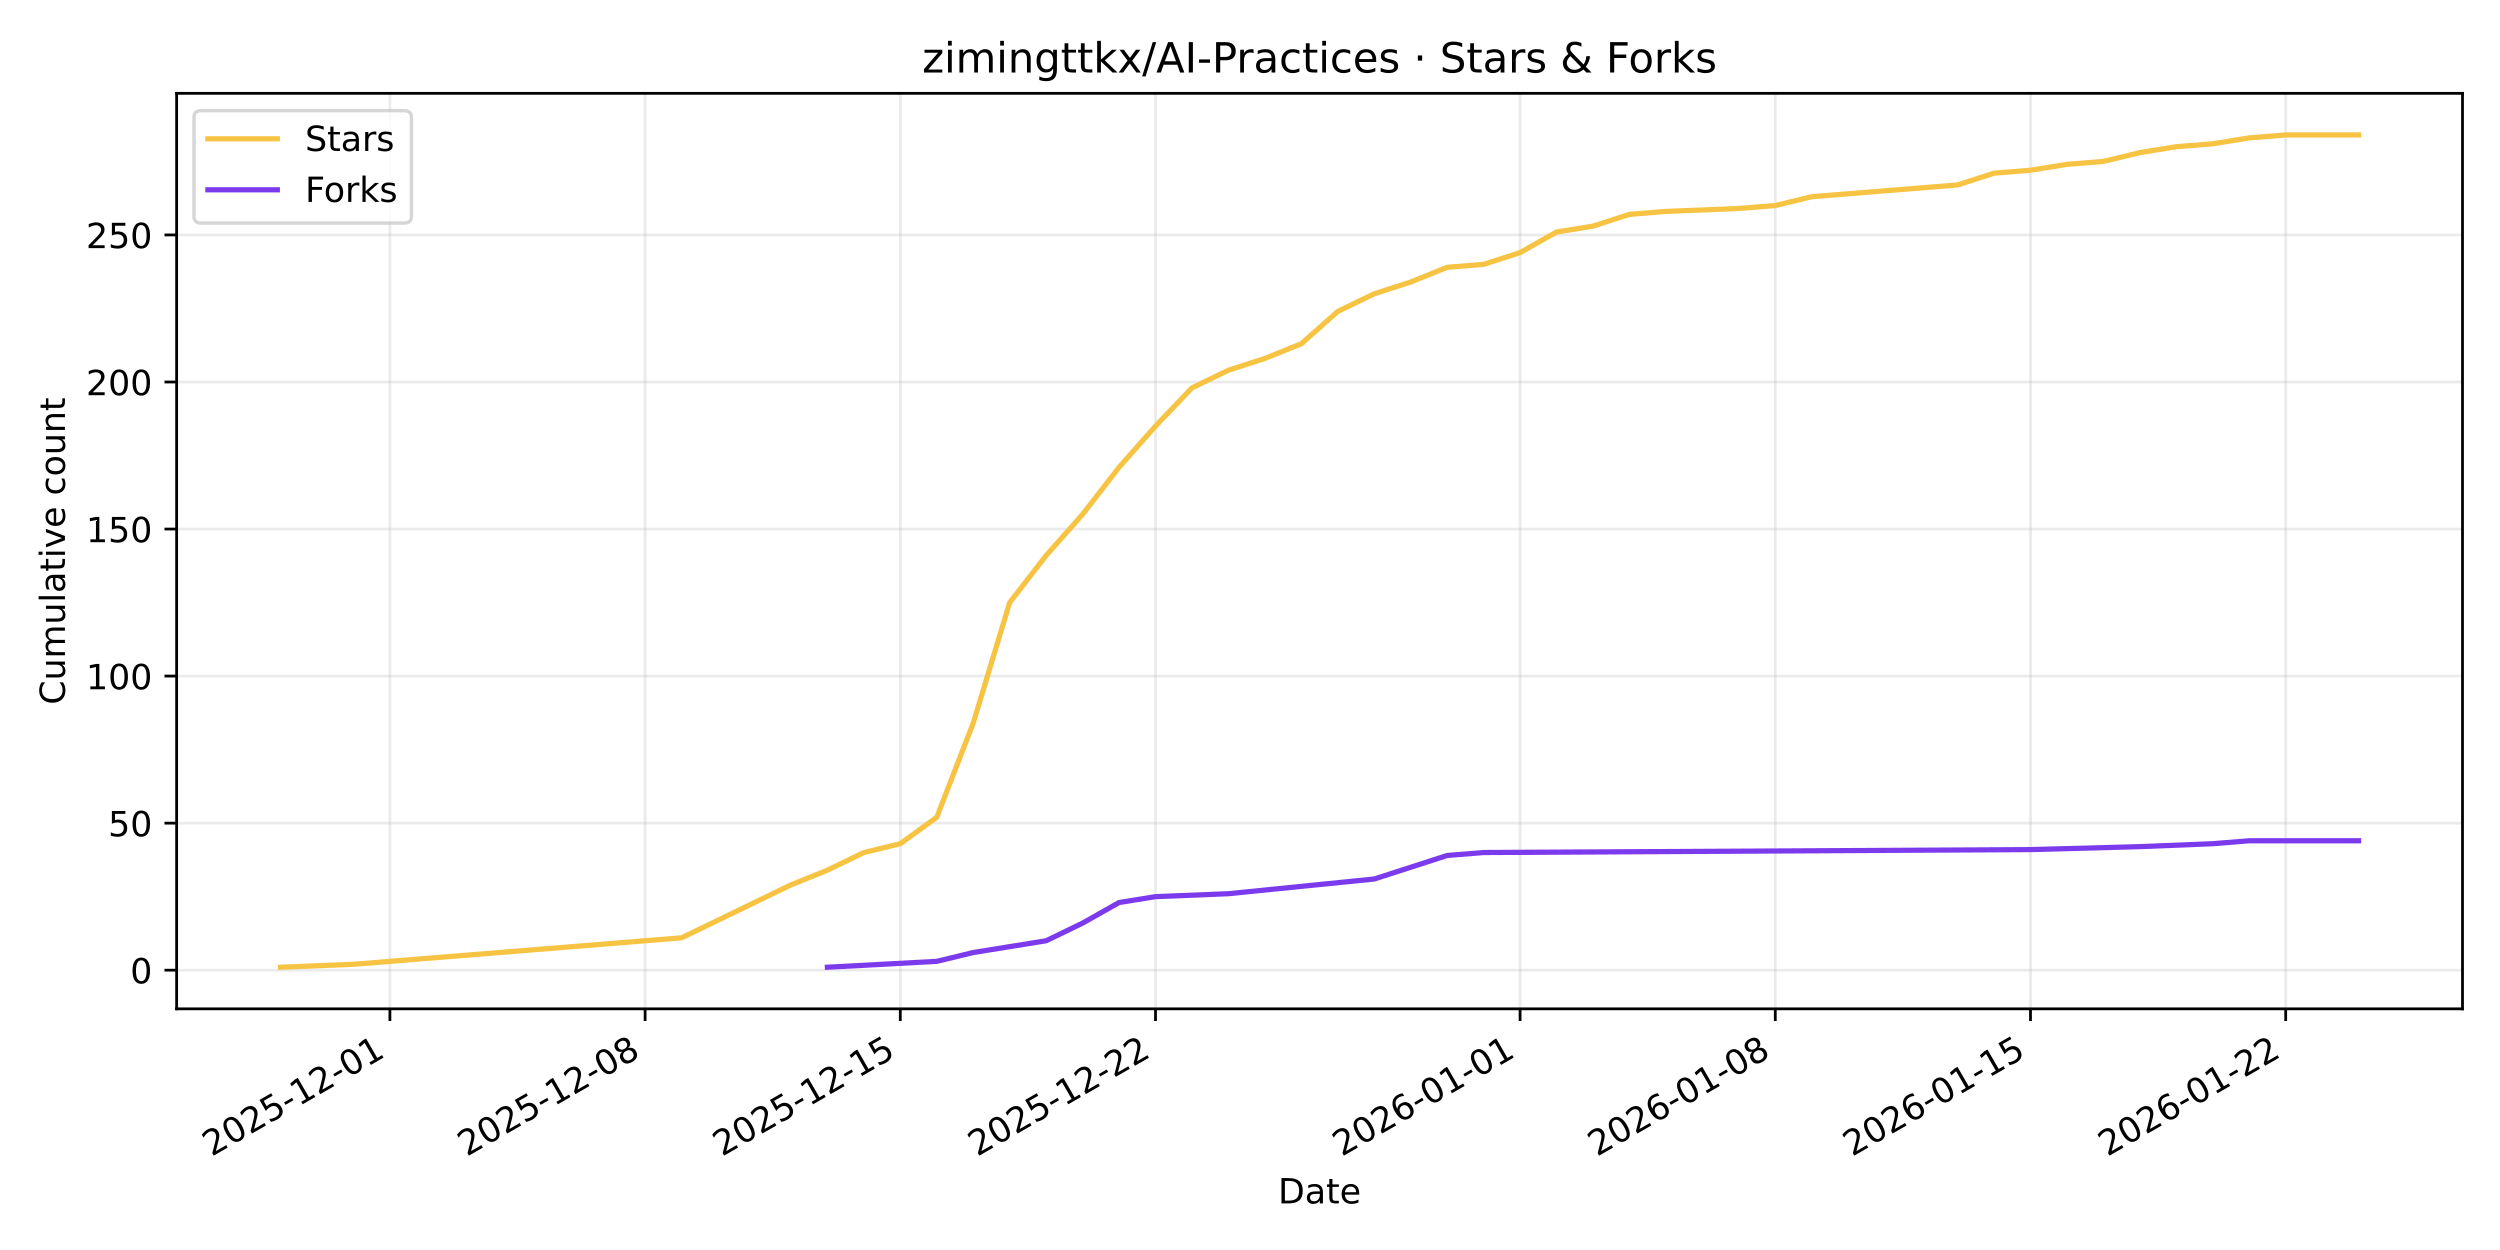
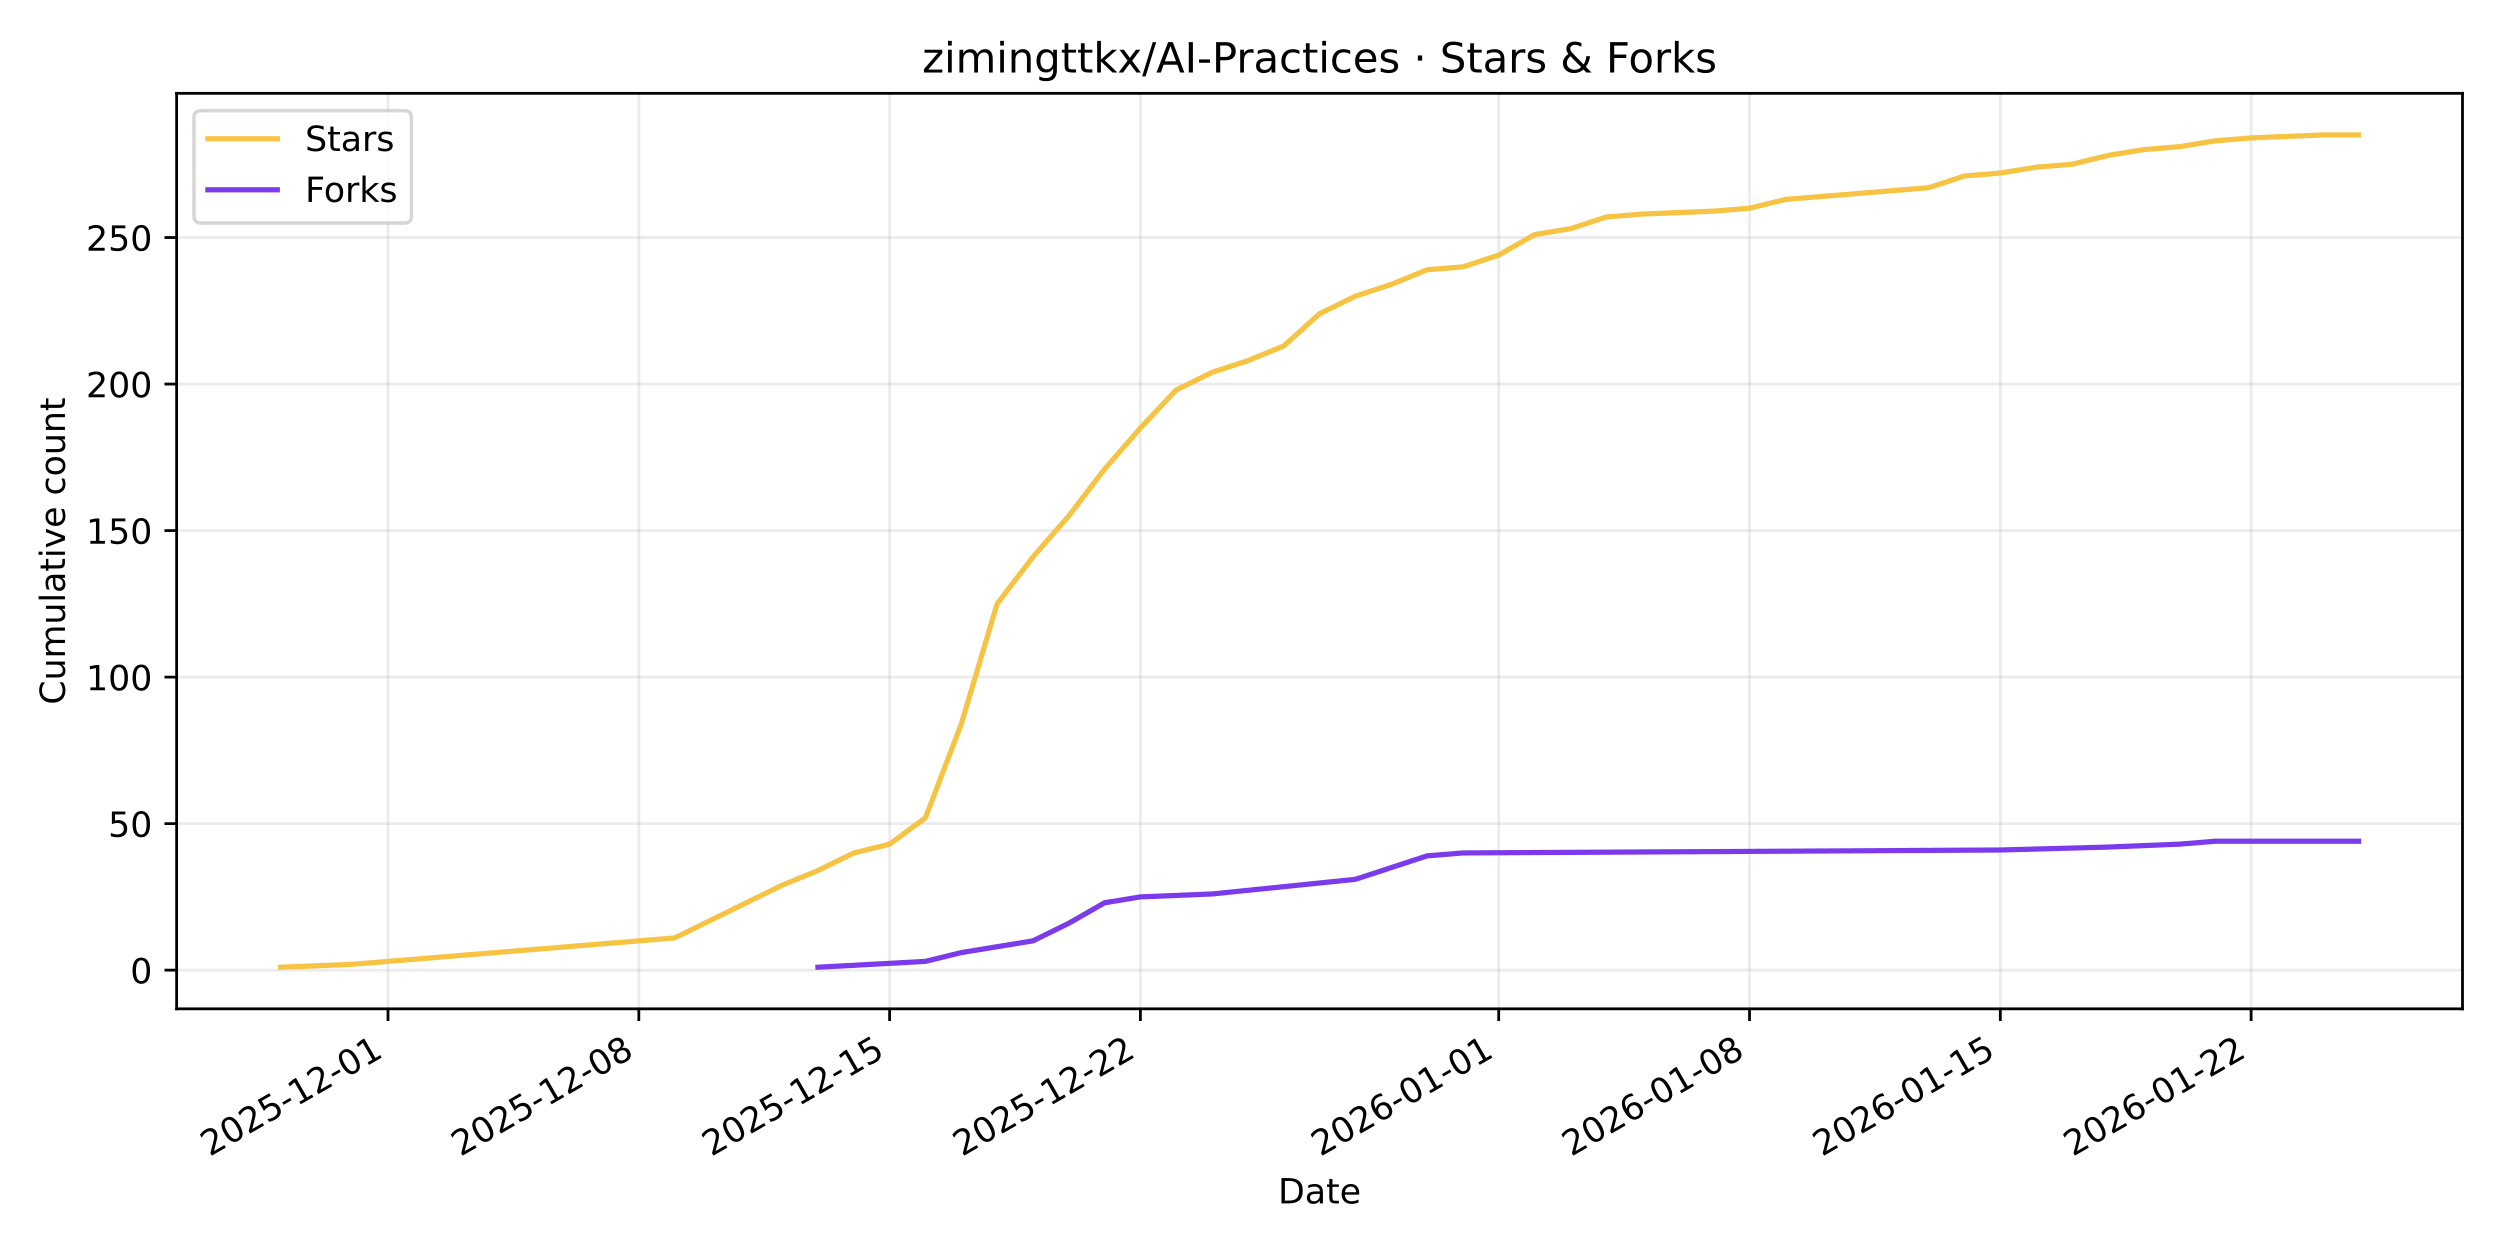
<svg xmlns="http://www.w3.org/2000/svg" xmlns:xlink="http://www.w3.org/1999/xlink" width="720pt" height="360pt" viewBox="0 0 720 360" version="1.1">
  <defs>
    <style type="text/css">*{stroke-linejoin: round; stroke-linecap: butt}</style>
  </defs>
  <g id="figure_1">
    <g id="patch_1">
      <path d="M 0 360  L 720 360  L 720 0  L 0 0  z " style="fill: #ffffff" />
    </g>
    <g id="axes_1">
      <g id="patch_2">
        <path d="M 50.87 290.545  L 709.2 290.545  L 709.2 26.88  L 50.87 26.88  z " style="fill: #ffffff" />
      </g>
      <g id="matplotlib.axis_1">
        <g id="xtick_1">
          <g id="line2d_1">
-             <path d="M 112.293 290.545  L 112.293 26.88  " clip-path="url(#pefb8810807)" style="fill: none; stroke: #b0b0b0; stroke-opacity: 0.25; stroke-width: 0.8; stroke-linecap: square" />
+             <path d="M 111.75 290.545  L 111.75 26.88  " clip-path="url(#p10031e1116)" style="fill: none; stroke: #b0b0b0; stroke-opacity: 0.25; stroke-width: 0.8; stroke-linecap: square" />
          </g>
          <g id="line2d_2">
            <defs>
-               <path id="m05d3cb8e05" d="M 0 0  L 0 3.5  " style="stroke: #000000; stroke-width: 0.8" />
+               <path id="m7951d8d35d" d="M 0 0  L 0 3.5  " style="stroke: #000000; stroke-width: 0.8" />
            </defs>
            <g>
-               <use xlink:href="#m05d3cb8e05" x="112.293" y="290.545" style="stroke: #000000; stroke-width: 0.8" />
+               <use xlink:href="#m7951d8d35d" x="111.75" y="290.545" style="stroke: #000000; stroke-width: 0.8" />
            </g>
          </g>
          <g id="text_1">
-             <g transform="translate(60.92368 333.1837) rotate(-30) scale(0.1 -0.1)">
+             <g transform="translate(60.3806 333.1837) rotate(-30) scale(0.1 -0.1)">
              <defs>
                <path id="DejaVuSans-32" d="M 1228 531  L 3431 531  L 3431 0  L 469 0  L 469 531  Q 828 903 1448 1529  Q 2069 2156 2228 2338  Q 2531 2678 2651 2914  Q 2772 3150 2772 3378  Q 2772 3750 2511 3984  Q 2250 4219 1831 4219  Q 1534 4219 1204 4116  Q 875 4013 500 3803  L 500 4441  Q 881 4594 1212 4672  Q 1544 4750 1819 4750  Q 2544 4750 2975 4387  Q 3406 4025 3406 3419  Q 3406 3131 3298 2873  Q 3191 2616 2906 2266  Q 2828 2175 2409 1742  Q 1991 1309 1228 531  z " transform="scale(0.015625)" />
                <path id="DejaVuSans-30" d="M 2034 4250  Q 1547 4250 1301 3770  Q 1056 3291 1056 2328  Q 1056 1369 1301 889  Q 1547 409 2034 409  Q 2525 409 2770 889  Q 3016 1369 3016 2328  Q 3016 3291 2770 3770  Q 2525 4250 2034 4250  z M 2034 4750  Q 2819 4750 3233 4129  Q 3647 3509 3647 2328  Q 3647 1150 3233 529  Q 2819 -91 2034 -91  Q 1250 -91 836 529  Q 422 1150 422 2328  Q 422 3509 836 4129  Q 1250 4750 2034 4750  z " transform="scale(0.015625)" />
                <path id="DejaVuSans-35" d="M 691 4666  L 3169 4666  L 3169 4134  L 1269 4134  L 1269 2991  Q 1406 3038 1543 3061  Q 1681 3084 1819 3084  Q 2600 3084 3056 2656  Q 3513 2228 3513 1497  Q 3513 744 3044 326  Q 2575 -91 1722 -91  Q 1428 -91 1123 -41  Q 819 9 494 109  L 494 744  Q 775 591 1075 516  Q 1375 441 1709 441  Q 2250 441 2565 725  Q 2881 1009 2881 1497  Q 2881 1984 2565 2268  Q 2250 2553 1709 2553  Q 1456 2553 1204 2497  Q 953 2441 691 2322  L 691 4666  z " transform="scale(0.015625)" />
                <path id="DejaVuSans-2d" d="M 313 2009  L 1997 2009  L 1997 1497  L 313 1497  L 313 2009  z " transform="scale(0.015625)" />
                <path id="DejaVuSans-31" d="M 794 531  L 1825 531  L 1825 4091  L 703 3866  L 703 4441  L 1819 4666  L 2450 4666  L 2450 531  L 3481 531  L 3481 0  L 794 0  L 794 531  z " transform="scale(0.015625)" />
              </defs>
              <use xlink:href="#DejaVuSans-32" />
              <use xlink:href="#DejaVuSans-30" transform="translate(63.62305 0)" />
              <use xlink:href="#DejaVuSans-32" transform="translate(127.2461 0)" />
              <use xlink:href="#DejaVuSans-35" transform="translate(190.8691 0)" />
              <use xlink:href="#DejaVuSans-2d" transform="translate(254.4922 0)" />
              <use xlink:href="#DejaVuSans-31" transform="translate(290.5762 0)" />
              <use xlink:href="#DejaVuSans-32" transform="translate(354.1992 0)" />
              <use xlink:href="#DejaVuSans-2d" transform="translate(417.8223 0)" />
              <use xlink:href="#DejaVuSans-30" transform="translate(453.9062 0)" />
              <use xlink:href="#DejaVuSans-31" transform="translate(517.5293 0)" />
            </g>
          </g>
        </g>
        <g id="xtick_2">
          <g id="line2d_3">
-             <path d="M 185.791 290.545  L 185.791 26.88  " clip-path="url(#pefb8810807)" style="fill: none; stroke: #b0b0b0; stroke-opacity: 0.25; stroke-width: 0.8; stroke-linecap: square" />
+             <path d="M 183.981 290.545  L 183.981 26.88  " clip-path="url(#p10031e1116)" style="fill: none; stroke: #b0b0b0; stroke-opacity: 0.25; stroke-width: 0.8; stroke-linecap: square" />
          </g>
          <g id="line2d_4">
            <g>
-               <use xlink:href="#m05d3cb8e05" x="185.791" y="290.545" style="stroke: #000000; stroke-width: 0.8" />
+               <use xlink:href="#m7951d8d35d" x="183.981" y="290.545" style="stroke: #000000; stroke-width: 0.8" />
            </g>
          </g>
          <g id="text_2">
-             <g transform="translate(134.4214 333.1837) rotate(-30) scale(0.1 -0.1)">
+             <g transform="translate(132.6112 333.1837) rotate(-30) scale(0.1 -0.1)">
              <defs>
                <path id="DejaVuSans-38" d="M 2034 2216  Q 1584 2216 1326 1975  Q 1069 1734 1069 1313  Q 1069 891 1326 650  Q 1584 409 2034 409  Q 2484 409 2743 651  Q 3003 894 3003 1313  Q 3003 1734 2745 1975  Q 2488 2216 2034 2216  z M 1403 2484  Q 997 2584 770 2862  Q 544 3141 544 3541  Q 544 4100 942 4425  Q 1341 4750 2034 4750  Q 2731 4750 3128 4425  Q 3525 4100 3525 3541  Q 3525 3141 3298 2862  Q 3072 2584 2669 2484  Q 3125 2378 3379 2068  Q 3634 1759 3634 1313  Q 3634 634 3220 271  Q 2806 -91 2034 -91  Q 1263 -91 848 271  Q 434 634 434 1313  Q 434 1759 690 2068  Q 947 2378 1403 2484  z M 1172 3481  Q 1172 3119 1398 2916  Q 1625 2713 2034 2713  Q 2441 2713 2670 2916  Q 2900 3119 2900 3481  Q 2900 3844 2670 4047  Q 2441 4250 2034 4250  Q 1625 4250 1398 4047  Q 1172 3844 1172 3481  z " transform="scale(0.015625)" />
              </defs>
              <use xlink:href="#DejaVuSans-32" />
              <use xlink:href="#DejaVuSans-30" transform="translate(63.62305 0)" />
              <use xlink:href="#DejaVuSans-32" transform="translate(127.2461 0)" />
              <use xlink:href="#DejaVuSans-35" transform="translate(190.8691 0)" />
              <use xlink:href="#DejaVuSans-2d" transform="translate(254.4922 0)" />
              <use xlink:href="#DejaVuSans-31" transform="translate(290.5762 0)" />
              <use xlink:href="#DejaVuSans-32" transform="translate(354.1992 0)" />
              <use xlink:href="#DejaVuSans-2d" transform="translate(417.8223 0)" />
              <use xlink:href="#DejaVuSans-30" transform="translate(453.9062 0)" />
              <use xlink:href="#DejaVuSans-38" transform="translate(517.5293 0)" />
            </g>
          </g>
        </g>
        <g id="xtick_3">
          <g id="line2d_5">
-             <path d="M 259.289 290.545  L 259.289 26.88  " clip-path="url(#pefb8810807)" style="fill: none; stroke: #b0b0b0; stroke-opacity: 0.25; stroke-width: 0.8; stroke-linecap: square" />
+             <path d="M 256.211 290.545  L 256.211 26.88  " clip-path="url(#p10031e1116)" style="fill: none; stroke: #b0b0b0; stroke-opacity: 0.25; stroke-width: 0.8; stroke-linecap: square" />
          </g>
          <g id="line2d_6">
            <g>
-               <use xlink:href="#m05d3cb8e05" x="259.289" y="290.545" style="stroke: #000000; stroke-width: 0.8" />
+               <use xlink:href="#m7951d8d35d" x="256.211" y="290.545" style="stroke: #000000; stroke-width: 0.8" />
            </g>
          </g>
          <g id="text_3">
-             <g transform="translate(207.9192 333.1837) rotate(-30) scale(0.1 -0.1)">
+             <g transform="translate(204.8417 333.1837) rotate(-30) scale(0.1 -0.1)">
              <use xlink:href="#DejaVuSans-32" />
              <use xlink:href="#DejaVuSans-30" transform="translate(63.62305 0)" />
              <use xlink:href="#DejaVuSans-32" transform="translate(127.2461 0)" />
              <use xlink:href="#DejaVuSans-35" transform="translate(190.8691 0)" />
              <use xlink:href="#DejaVuSans-2d" transform="translate(254.4922 0)" />
              <use xlink:href="#DejaVuSans-31" transform="translate(290.5762 0)" />
              <use xlink:href="#DejaVuSans-32" transform="translate(354.1992 0)" />
              <use xlink:href="#DejaVuSans-2d" transform="translate(417.8223 0)" />
              <use xlink:href="#DejaVuSans-31" transform="translate(453.9062 0)" />
              <use xlink:href="#DejaVuSans-35" transform="translate(517.5293 0)" />
            </g>
          </g>
        </g>
        <g id="xtick_4">
          <g id="line2d_7">
-             <path d="M 332.786 290.545  L 332.786 26.88  " clip-path="url(#pefb8810807)" style="fill: none; stroke: #b0b0b0; stroke-opacity: 0.25; stroke-width: 0.8; stroke-linecap: square" />
+             <path d="M 328.442 290.545  L 328.442 26.88  " clip-path="url(#p10031e1116)" style="fill: none; stroke: #b0b0b0; stroke-opacity: 0.25; stroke-width: 0.8; stroke-linecap: square" />
          </g>
          <g id="line2d_8">
            <g>
-               <use xlink:href="#m05d3cb8e05" x="332.786" y="290.545" style="stroke: #000000; stroke-width: 0.8" />
+               <use xlink:href="#m7951d8d35d" x="328.442" y="290.545" style="stroke: #000000; stroke-width: 0.8" />
            </g>
          </g>
          <g id="text_4">
-             <g transform="translate(281.417 333.1837) rotate(-30) scale(0.1 -0.1)">
+             <g transform="translate(277.0723 333.1837) rotate(-30) scale(0.1 -0.1)">
              <use xlink:href="#DejaVuSans-32" />
              <use xlink:href="#DejaVuSans-30" transform="translate(63.62305 0)" />
              <use xlink:href="#DejaVuSans-32" transform="translate(127.2461 0)" />
              <use xlink:href="#DejaVuSans-35" transform="translate(190.8691 0)" />
              <use xlink:href="#DejaVuSans-2d" transform="translate(254.4922 0)" />
              <use xlink:href="#DejaVuSans-31" transform="translate(290.5762 0)" />
              <use xlink:href="#DejaVuSans-32" transform="translate(354.1992 0)" />
              <use xlink:href="#DejaVuSans-2d" transform="translate(417.8223 0)" />
              <use xlink:href="#DejaVuSans-32" transform="translate(453.9062 0)" />
              <use xlink:href="#DejaVuSans-32" transform="translate(517.5293 0)" />
            </g>
          </g>
        </g>
        <g id="xtick_5">
          <g id="line2d_9">
-             <path d="M 437.783 290.545  L 437.783 26.88  " clip-path="url(#pefb8810807)" style="fill: none; stroke: #b0b0b0; stroke-opacity: 0.25; stroke-width: 0.8; stroke-linecap: square" />
+             <path d="M 431.628 290.545  L 431.628 26.88  " clip-path="url(#p10031e1116)" style="fill: none; stroke: #b0b0b0; stroke-opacity: 0.25; stroke-width: 0.8; stroke-linecap: square" />
          </g>
          <g id="line2d_10">
            <g>
-               <use xlink:href="#m05d3cb8e05" x="437.783" y="290.545" style="stroke: #000000; stroke-width: 0.8" />
+               <use xlink:href="#m7951d8d35d" x="431.628" y="290.545" style="stroke: #000000; stroke-width: 0.8" />
            </g>
          </g>
          <g id="text_5">
-             <g transform="translate(386.4138 333.1837) rotate(-30) scale(0.1 -0.1)">
+             <g transform="translate(380.2588 333.1837) rotate(-30) scale(0.1 -0.1)">
              <defs>
                <path id="DejaVuSans-36" d="M 2113 2584  Q 1688 2584 1439 2293  Q 1191 2003 1191 1497  Q 1191 994 1439 701  Q 1688 409 2113 409  Q 2538 409 2786 701  Q 3034 994 3034 1497  Q 3034 2003 2786 2293  Q 2538 2584 2113 2584  z M 3366 4563  L 3366 3988  Q 3128 4100 2886 4159  Q 2644 4219 2406 4219  Q 1781 4219 1451 3797  Q 1122 3375 1075 2522  Q 1259 2794 1537 2939  Q 1816 3084 2150 3084  Q 2853 3084 3261 2657  Q 3669 2231 3669 1497  Q 3669 778 3244 343  Q 2819 -91 2113 -91  Q 1303 -91 875 529  Q 447 1150 447 2328  Q 447 3434 972 4092  Q 1497 4750 2381 4750  Q 2619 4750 2861 4703  Q 3103 4656 3366 4563  z " transform="scale(0.015625)" />
              </defs>
              <use xlink:href="#DejaVuSans-32" />
              <use xlink:href="#DejaVuSans-30" transform="translate(63.62305 0)" />
              <use xlink:href="#DejaVuSans-32" transform="translate(127.2461 0)" />
              <use xlink:href="#DejaVuSans-36" transform="translate(190.8691 0)" />
              <use xlink:href="#DejaVuSans-2d" transform="translate(254.4922 0)" />
              <use xlink:href="#DejaVuSans-30" transform="translate(290.5762 0)" />
              <use xlink:href="#DejaVuSans-31" transform="translate(354.1992 0)" />
              <use xlink:href="#DejaVuSans-2d" transform="translate(417.8223 0)" />
              <use xlink:href="#DejaVuSans-30" transform="translate(453.9062 0)" />
              <use xlink:href="#DejaVuSans-31" transform="translate(517.5293 0)" />
            </g>
          </g>
        </g>
        <g id="xtick_6">
          <g id="line2d_11">
-             <path d="M 511.281 290.545  L 511.281 26.88  " clip-path="url(#pefb8810807)" style="fill: none; stroke: #b0b0b0; stroke-opacity: 0.25; stroke-width: 0.8; stroke-linecap: square" />
+             <path d="M 503.859 290.545  L 503.859 26.88  " clip-path="url(#p10031e1116)" style="fill: none; stroke: #b0b0b0; stroke-opacity: 0.25; stroke-width: 0.8; stroke-linecap: square" />
          </g>
          <g id="line2d_12">
            <g>
-               <use xlink:href="#m05d3cb8e05" x="511.281" y="290.545" style="stroke: #000000; stroke-width: 0.8" />
+               <use xlink:href="#m7951d8d35d" x="503.859" y="290.545" style="stroke: #000000; stroke-width: 0.8" />
            </g>
          </g>
          <g id="text_6">
-             <g transform="translate(459.9116 333.1837) rotate(-30) scale(0.1 -0.1)">
+             <g transform="translate(452.4894 333.1837) rotate(-30) scale(0.1 -0.1)">
              <use xlink:href="#DejaVuSans-32" />
              <use xlink:href="#DejaVuSans-30" transform="translate(63.62305 0)" />
              <use xlink:href="#DejaVuSans-32" transform="translate(127.2461 0)" />
              <use xlink:href="#DejaVuSans-36" transform="translate(190.8691 0)" />
              <use xlink:href="#DejaVuSans-2d" transform="translate(254.4922 0)" />
              <use xlink:href="#DejaVuSans-30" transform="translate(290.5762 0)" />
              <use xlink:href="#DejaVuSans-31" transform="translate(354.1992 0)" />
              <use xlink:href="#DejaVuSans-2d" transform="translate(417.8223 0)" />
              <use xlink:href="#DejaVuSans-30" transform="translate(453.9062 0)" />
              <use xlink:href="#DejaVuSans-38" transform="translate(517.5293 0)" />
            </g>
          </g>
        </g>
        <g id="xtick_7">
          <g id="line2d_13">
-             <path d="M 584.779 290.545  L 584.779 26.88  " clip-path="url(#pefb8810807)" style="fill: none; stroke: #b0b0b0; stroke-opacity: 0.25; stroke-width: 0.8; stroke-linecap: square" />
+             <path d="M 576.089 290.545  L 576.089 26.88  " clip-path="url(#p10031e1116)" style="fill: none; stroke: #b0b0b0; stroke-opacity: 0.25; stroke-width: 0.8; stroke-linecap: square" />
          </g>
          <g id="line2d_14">
            <g>
-               <use xlink:href="#m05d3cb8e05" x="584.779" y="290.545" style="stroke: #000000; stroke-width: 0.8" />
+               <use xlink:href="#m7951d8d35d" x="576.089" y="290.545" style="stroke: #000000; stroke-width: 0.8" />
            </g>
          </g>
          <g id="text_7">
-             <g transform="translate(533.4093 333.1837) rotate(-30) scale(0.1 -0.1)">
+             <g transform="translate(524.7199 333.1837) rotate(-30) scale(0.1 -0.1)">
              <use xlink:href="#DejaVuSans-32" />
              <use xlink:href="#DejaVuSans-30" transform="translate(63.62305 0)" />
              <use xlink:href="#DejaVuSans-32" transform="translate(127.2461 0)" />
              <use xlink:href="#DejaVuSans-36" transform="translate(190.8691 0)" />
              <use xlink:href="#DejaVuSans-2d" transform="translate(254.4922 0)" />
              <use xlink:href="#DejaVuSans-30" transform="translate(290.5762 0)" />
              <use xlink:href="#DejaVuSans-31" transform="translate(354.1992 0)" />
              <use xlink:href="#DejaVuSans-2d" transform="translate(417.8223 0)" />
              <use xlink:href="#DejaVuSans-31" transform="translate(453.9062 0)" />
              <use xlink:href="#DejaVuSans-35" transform="translate(517.5293 0)" />
            </g>
          </g>
        </g>
        <g id="xtick_8">
          <g id="line2d_15">
-             <path d="M 658.277 290.545  L 658.277 26.88  " clip-path="url(#pefb8810807)" style="fill: none; stroke: #b0b0b0; stroke-opacity: 0.25; stroke-width: 0.8; stroke-linecap: square" />
+             <path d="M 648.32 290.545  L 648.32 26.88  " clip-path="url(#p10031e1116)" style="fill: none; stroke: #b0b0b0; stroke-opacity: 0.25; stroke-width: 0.8; stroke-linecap: square" />
          </g>
          <g id="line2d_16">
            <g>
-               <use xlink:href="#m05d3cb8e05" x="658.277" y="290.545" style="stroke: #000000; stroke-width: 0.8" />
+               <use xlink:href="#m7951d8d35d" x="648.32" y="290.545" style="stroke: #000000; stroke-width: 0.8" />
            </g>
          </g>
          <g id="text_8">
-             <g transform="translate(606.9071 333.1837) rotate(-30) scale(0.1 -0.1)">
+             <g transform="translate(596.9505 333.1837) rotate(-30) scale(0.1 -0.1)">
              <use xlink:href="#DejaVuSans-32" />
              <use xlink:href="#DejaVuSans-30" transform="translate(63.62305 0)" />
              <use xlink:href="#DejaVuSans-32" transform="translate(127.2461 0)" />
              <use xlink:href="#DejaVuSans-36" transform="translate(190.8691 0)" />
              <use xlink:href="#DejaVuSans-2d" transform="translate(254.4922 0)" />
              <use xlink:href="#DejaVuSans-30" transform="translate(290.5762 0)" />
              <use xlink:href="#DejaVuSans-31" transform="translate(354.1992 0)" />
              <use xlink:href="#DejaVuSans-2d" transform="translate(417.8223 0)" />
              <use xlink:href="#DejaVuSans-32" transform="translate(453.9062 0)" />
              <use xlink:href="#DejaVuSans-32" transform="translate(517.5293 0)" />
            </g>
          </g>
        </g>
        <g id="text_9">
          <g transform="translate(368.0842 346.5832) scale(0.1 -0.1)">
            <defs>
              <path id="DejaVuSans-44" d="M 1259 4147  L 1259 519  L 2022 519  Q 2988 519 3436 956  Q 3884 1394 3884 2338  Q 3884 3275 3436 3711  Q 2988 4147 2022 4147  L 1259 4147  z M 628 4666  L 1925 4666  Q 3281 4666 3915 4102  Q 4550 3538 4550 2338  Q 4550 1131 3912 565  Q 3275 0 1925 0  L 628 0  L 628 4666  z " transform="scale(0.015625)" />
              <path id="DejaVuSans-61" d="M 2194 1759  Q 1497 1759 1228 1600  Q 959 1441 959 1056  Q 959 750 1161 570  Q 1363 391 1709 391  Q 2188 391 2477 730  Q 2766 1069 2766 1631  L 2766 1759  L 2194 1759  z M 3341 1997  L 3341 0  L 2766 0  L 2766 531  Q 2569 213 2275 61  Q 1981 -91 1556 -91  Q 1019 -91 701 211  Q 384 513 384 1019  Q 384 1609 779 1909  Q 1175 2209 1959 2209  L 2766 2209  L 2766 2266  Q 2766 2663 2505 2880  Q 2244 3097 1772 3097  Q 1472 3097 1187 3025  Q 903 2953 641 2809  L 641 3341  Q 956 3463 1253 3523  Q 1550 3584 1831 3584  Q 2591 3584 2966 3190  Q 3341 2797 3341 1997  z " transform="scale(0.015625)" />
              <path id="DejaVuSans-74" d="M 1172 4494  L 1172 3500  L 2356 3500  L 2356 3053  L 1172 3053  L 1172 1153  Q 1172 725 1289 603  Q 1406 481 1766 481  L 2356 481  L 2356 0  L 1766 0  Q 1100 0 847 248  Q 594 497 594 1153  L 594 3053  L 172 3053  L 172 3500  L 594 3500  L 594 4494  L 1172 4494  z " transform="scale(0.015625)" />
              <path id="DejaVuSans-65" d="M 3597 1894  L 3597 1613  L 953 1613  Q 991 1019 1311 708  Q 1631 397 2203 397  Q 2534 397 2845 478  Q 3156 559 3463 722  L 3463 178  Q 3153 47 2828 -22  Q 2503 -91 2169 -91  Q 1331 -91 842 396  Q 353 884 353 1716  Q 353 2575 817 3079  Q 1281 3584 2069 3584  Q 2775 3584 3186 3129  Q 3597 2675 3597 1894  z M 3022 2063  Q 3016 2534 2758 2815  Q 2500 3097 2075 3097  Q 1594 3097 1305 2825  Q 1016 2553 972 2059  L 3022 2063  z " transform="scale(0.015625)" />
            </defs>
            <use xlink:href="#DejaVuSans-44" />
            <use xlink:href="#DejaVuSans-61" transform="translate(77.00195 0)" />
            <use xlink:href="#DejaVuSans-74" transform="translate(138.2812 0)" />
            <use xlink:href="#DejaVuSans-65" transform="translate(177.4902 0)" />
          </g>
        </g>
      </g>
      <g id="matplotlib.axis_2">
        <g id="ytick_1">
          <g id="line2d_17">
-             <path d="M 50.87 279.408  L 709.2 279.408  " clip-path="url(#pefb8810807)" style="fill: none; stroke: #b0b0b0; stroke-opacity: 0.25; stroke-width: 0.8; stroke-linecap: square" />
+             <path d="M 50.87 279.405  L 709.2 279.405  " clip-path="url(#p10031e1116)" style="fill: none; stroke: #b0b0b0; stroke-opacity: 0.25; stroke-width: 0.8; stroke-linecap: square" />
          </g>
          <g id="line2d_18">
            <defs>
-               <path id="m3932b450f2" d="M 0 0  L -3.5 0  " style="stroke: #000000; stroke-width: 0.8" />
+               <path id="m9da22fc0ef" d="M 0 0  L -3.5 0  " style="stroke: #000000; stroke-width: 0.8" />
            </defs>
            <g>
-               <use xlink:href="#m3932b450f2" x="50.87" y="279.408" style="stroke: #000000; stroke-width: 0.8" />
+               <use xlink:href="#m9da22fc0ef" x="50.87" y="279.405" style="stroke: #000000; stroke-width: 0.8" />
            </g>
          </g>
          <g id="text_10">
-             <g transform="translate(37.5075 283.2069) scale(0.1 -0.1)">
+             <g transform="translate(37.5075 283.2039) scale(0.1 -0.1)">
              <use xlink:href="#DejaVuSans-30" />
            </g>
          </g>
        </g>
        <g id="ytick_2">
          <g id="line2d_19">
-             <path d="M 50.87 237.059  L 709.2 237.059  " clip-path="url(#pefb8810807)" style="fill: none; stroke: #b0b0b0; stroke-opacity: 0.25; stroke-width: 0.8; stroke-linecap: square" />
+             <path d="M 50.87 237.205  L 709.2 237.205  " clip-path="url(#p10031e1116)" style="fill: none; stroke: #b0b0b0; stroke-opacity: 0.25; stroke-width: 0.8; stroke-linecap: square" />
          </g>
          <g id="line2d_20">
            <g>
-               <use xlink:href="#m3932b450f2" x="50.87" y="237.059" style="stroke: #000000; stroke-width: 0.8" />
+               <use xlink:href="#m9da22fc0ef" x="50.87" y="237.205" style="stroke: #000000; stroke-width: 0.8" />
            </g>
          </g>
          <g id="text_11">
-             <g transform="translate(31.145 240.8578) scale(0.1 -0.1)">
+             <g transform="translate(31.145 241.0039) scale(0.1 -0.1)">
              <use xlink:href="#DejaVuSans-35" />
              <use xlink:href="#DejaVuSans-30" transform="translate(63.62305 0)" />
            </g>
          </g>
        </g>
        <g id="ytick_3">
          <g id="line2d_21">
-             <path d="M 50.87 194.709  L 709.2 194.709  " clip-path="url(#pefb8810807)" style="fill: none; stroke: #b0b0b0; stroke-opacity: 0.25; stroke-width: 0.8; stroke-linecap: square" />
+             <path d="M 50.87 195.005  L 709.2 195.005  " clip-path="url(#p10031e1116)" style="fill: none; stroke: #b0b0b0; stroke-opacity: 0.25; stroke-width: 0.8; stroke-linecap: square" />
          </g>
          <g id="line2d_22">
            <g>
-               <use xlink:href="#m3932b450f2" x="50.87" y="194.709" style="stroke: #000000; stroke-width: 0.8" />
+               <use xlink:href="#m9da22fc0ef" x="50.87" y="195.005" style="stroke: #000000; stroke-width: 0.8" />
            </g>
          </g>
          <g id="text_12">
-             <g transform="translate(24.7825 198.5087) scale(0.1 -0.1)">
+             <g transform="translate(24.7825 198.8039) scale(0.1 -0.1)">
              <use xlink:href="#DejaVuSans-31" />
              <use xlink:href="#DejaVuSans-30" transform="translate(63.62305 0)" />
              <use xlink:href="#DejaVuSans-30" transform="translate(127.2461 0)" />
            </g>
          </g>
        </g>
        <g id="ytick_4">
          <g id="line2d_23">
-             <path d="M 50.87 152.36  L 709.2 152.36  " clip-path="url(#pefb8810807)" style="fill: none; stroke: #b0b0b0; stroke-opacity: 0.25; stroke-width: 0.8; stroke-linecap: square" />
+             <path d="M 50.87 152.805  L 709.2 152.805  " clip-path="url(#p10031e1116)" style="fill: none; stroke: #b0b0b0; stroke-opacity: 0.25; stroke-width: 0.8; stroke-linecap: square" />
          </g>
          <g id="line2d_24">
            <g>
-               <use xlink:href="#m3932b450f2" x="50.87" y="152.36" style="stroke: #000000; stroke-width: 0.8" />
+               <use xlink:href="#m9da22fc0ef" x="50.87" y="152.805" style="stroke: #000000; stroke-width: 0.8" />
            </g>
          </g>
          <g id="text_13">
-             <g transform="translate(24.7825 156.1596) scale(0.1 -0.1)">
+             <g transform="translate(24.7825 156.604) scale(0.1 -0.1)">
              <use xlink:href="#DejaVuSans-31" />
              <use xlink:href="#DejaVuSans-35" transform="translate(63.62305 0)" />
              <use xlink:href="#DejaVuSans-30" transform="translate(127.2461 0)" />
            </g>
          </g>
        </g>
        <g id="ytick_5">
          <g id="line2d_25">
-             <path d="M 50.87 110.011  L 709.2 110.011  " clip-path="url(#pefb8810807)" style="fill: none; stroke: #b0b0b0; stroke-opacity: 0.25; stroke-width: 0.8; stroke-linecap: square" />
+             <path d="M 50.87 110.605  L 709.2 110.605  " clip-path="url(#p10031e1116)" style="fill: none; stroke: #b0b0b0; stroke-opacity: 0.25; stroke-width: 0.8; stroke-linecap: square" />
          </g>
          <g id="line2d_26">
            <g>
-               <use xlink:href="#m3932b450f2" x="50.87" y="110.011" style="stroke: #000000; stroke-width: 0.8" />
+               <use xlink:href="#m9da22fc0ef" x="50.87" y="110.605" style="stroke: #000000; stroke-width: 0.8" />
            </g>
          </g>
          <g id="text_14">
-             <g transform="translate(24.7825 113.8105) scale(0.1 -0.1)">
+             <g transform="translate(24.7825 114.404) scale(0.1 -0.1)">
              <use xlink:href="#DejaVuSans-32" />
              <use xlink:href="#DejaVuSans-30" transform="translate(63.62305 0)" />
              <use xlink:href="#DejaVuSans-30" transform="translate(127.2461 0)" />
            </g>
          </g>
        </g>
        <g id="ytick_6">
          <g id="line2d_27">
-             <path d="M 50.87 67.662  L 709.2 67.662  " clip-path="url(#pefb8810807)" style="fill: none; stroke: #b0b0b0; stroke-opacity: 0.25; stroke-width: 0.8; stroke-linecap: square" />
+             <path d="M 50.87 68.405  L 709.2 68.405  " clip-path="url(#p10031e1116)" style="fill: none; stroke: #b0b0b0; stroke-opacity: 0.25; stroke-width: 0.8; stroke-linecap: square" />
          </g>
          <g id="line2d_28">
            <g>
-               <use xlink:href="#m3932b450f2" x="50.87" y="67.662" style="stroke: #000000; stroke-width: 0.8" />
+               <use xlink:href="#m9da22fc0ef" x="50.87" y="68.405" style="stroke: #000000; stroke-width: 0.8" />
            </g>
          </g>
          <g id="text_15">
-             <g transform="translate(24.7825 71.4614) scale(0.1 -0.1)">
+             <g transform="translate(24.7825 72.204) scale(0.1 -0.1)">
              <use xlink:href="#DejaVuSans-32" />
              <use xlink:href="#DejaVuSans-35" transform="translate(63.62305 0)" />
              <use xlink:href="#DejaVuSans-30" transform="translate(127.2461 0)" />
            </g>
          </g>
        </g>
        <g id="text_16">
          <g transform="translate(18.70281 202.9455) rotate(-90) scale(0.1 -0.1)">
            <defs>
              <path id="DejaVuSans-43" d="M 4122 4306  L 4122 3641  Q 3803 3938 3442 4084  Q 3081 4231 2675 4231  Q 1875 4231 1450 3742  Q 1025 3253 1025 2328  Q 1025 1406 1450 917  Q 1875 428 2675 428  Q 3081 428 3442 575  Q 3803 722 4122 1019  L 4122 359  Q 3791 134 3420 21  Q 3050 -91 2638 -91  Q 1578 -91 968 557  Q 359 1206 359 2328  Q 359 3453 968 4101  Q 1578 4750 2638 4750  Q 3056 4750 3426 4639  Q 3797 4528 4122 4306  z " transform="scale(0.015625)" />
              <path id="DejaVuSans-75" d="M 544 1381  L 544 3500  L 1119 3500  L 1119 1403  Q 1119 906 1312 657  Q 1506 409 1894 409  Q 2359 409 2629 706  Q 2900 1003 2900 1516  L 2900 3500  L 3475 3500  L 3475 0  L 2900 0  L 2900 538  Q 2691 219 2414 64  Q 2138 -91 1772 -91  Q 1169 -91 856 284  Q 544 659 544 1381  z M 1991 3584  L 1991 3584  z " transform="scale(0.015625)" />
              <path id="DejaVuSans-6d" d="M 3328 2828  Q 3544 3216 3844 3400  Q 4144 3584 4550 3584  Q 5097 3584 5394 3201  Q 5691 2819 5691 2113  L 5691 0  L 5113 0  L 5113 2094  Q 5113 2597 4934 2840  Q 4756 3084 4391 3084  Q 3944 3084 3684 2787  Q 3425 2491 3425 1978  L 3425 0  L 2847 0  L 2847 2094  Q 2847 2600 2669 2842  Q 2491 3084 2119 3084  Q 1678 3084 1418 2786  Q 1159 2488 1159 1978  L 1159 0  L 581 0  L 581 3500  L 1159 3500  L 1159 2956  Q 1356 3278 1631 3431  Q 1906 3584 2284 3584  Q 2666 3584 2933 3390  Q 3200 3197 3328 2828  z " transform="scale(0.015625)" />
              <path id="DejaVuSans-6c" d="M 603 4863  L 1178 4863  L 1178 0  L 603 0  L 603 4863  z " transform="scale(0.015625)" />
              <path id="DejaVuSans-69" d="M 603 3500  L 1178 3500  L 1178 0  L 603 0  L 603 3500  z M 603 4863  L 1178 4863  L 1178 4134  L 603 4134  L 603 4863  z " transform="scale(0.015625)" />
              <path id="DejaVuSans-76" d="M 191 3500  L 800 3500  L 1894 563  L 2988 3500  L 3597 3500  L 2284 0  L 1503 0  L 191 3500  z " transform="scale(0.015625)" />
              <path id="DejaVuSans-20" transform="scale(0.015625)" />
              <path id="DejaVuSans-63" d="M 3122 3366  L 3122 2828  Q 2878 2963 2633 3030  Q 2388 3097 2138 3097  Q 1578 3097 1268 2742  Q 959 2388 959 1747  Q 959 1106 1268 751  Q 1578 397 2138 397  Q 2388 397 2633 464  Q 2878 531 3122 666  L 3122 134  Q 2881 22 2623 -34  Q 2366 -91 2075 -91  Q 1284 -91 818 406  Q 353 903 353 1747  Q 353 2603 823 3093  Q 1294 3584 2113 3584  Q 2378 3584 2631 3529  Q 2884 3475 3122 3366  z " transform="scale(0.015625)" />
              <path id="DejaVuSans-6f" d="M 1959 3097  Q 1497 3097 1228 2736  Q 959 2375 959 1747  Q 959 1119 1226 758  Q 1494 397 1959 397  Q 2419 397 2687 759  Q 2956 1122 2956 1747  Q 2956 2369 2687 2733  Q 2419 3097 1959 3097  z M 1959 3584  Q 2709 3584 3137 3096  Q 3566 2609 3566 1747  Q 3566 888 3137 398  Q 2709 -91 1959 -91  Q 1206 -91 779 398  Q 353 888 353 1747  Q 353 2609 779 3096  Q 1206 3584 1959 3584  z " transform="scale(0.015625)" />
              <path id="DejaVuSans-6e" d="M 3513 2113  L 3513 0  L 2938 0  L 2938 2094  Q 2938 2591 2744 2837  Q 2550 3084 2163 3084  Q 1697 3084 1428 2787  Q 1159 2491 1159 1978  L 1159 0  L 581 0  L 581 3500  L 1159 3500  L 1159 2956  Q 1366 3272 1645 3428  Q 1925 3584 2291 3584  Q 2894 3584 3203 3211  Q 3513 2838 3513 2113  z " transform="scale(0.015625)" />
            </defs>
            <use xlink:href="#DejaVuSans-43" />
            <use xlink:href="#DejaVuSans-75" transform="translate(69.82422 0)" />
            <use xlink:href="#DejaVuSans-6d" transform="translate(133.2031 0)" />
            <use xlink:href="#DejaVuSans-75" transform="translate(230.6152 0)" />
            <use xlink:href="#DejaVuSans-6c" transform="translate(293.9941 0)" />
            <use xlink:href="#DejaVuSans-61" transform="translate(321.7773 0)" />
            <use xlink:href="#DejaVuSans-74" transform="translate(383.0566 0)" />
            <use xlink:href="#DejaVuSans-69" transform="translate(422.2656 0)" />
            <use xlink:href="#DejaVuSans-76" transform="translate(450.0488 0)" />
            <use xlink:href="#DejaVuSans-65" transform="translate(509.2285 0)" />
            <use xlink:href="#DejaVuSans-20" transform="translate(570.752 0)" />
            <use xlink:href="#DejaVuSans-63" transform="translate(602.5391 0)" />
            <use xlink:href="#DejaVuSans-6f" transform="translate(657.5195 0)" />
            <use xlink:href="#DejaVuSans-75" transform="translate(718.7012 0)" />
            <use xlink:href="#DejaVuSans-6e" transform="translate(782.0801 0)" />
            <use xlink:href="#DejaVuSans-74" transform="translate(845.459 0)" />
          </g>
        </g>
      </g>
      <g id="line2d_29">
-         <path d="M 80.794 278.561  L 101.793 277.714  L 112.293 276.867  L 122.793 276.02  L 133.292 275.173  L 143.792 274.326  L 154.292 273.479  L 164.792 272.632  L 175.291 271.785  L 185.791 270.938  L 196.291 270.091  L 217.29 259.927  L 227.79 254.845  L 238.289 250.61  L 248.789 245.528  L 259.289 242.987  L 269.788 235.365  L 280.288 208.261  L 290.788 173.535  L 301.287 159.983  L 311.787 148.125  L 322.287 134.574  L 332.786 122.716  L 343.286 111.705  L 353.786 106.623  L 364.285 103.235  L 374.785 99.001  L 385.285 89.684  L 395.785 84.602  L 406.284 81.214  L 416.784 76.979  L 427.284 76.132  L 437.783 72.744  L 448.283 66.815  L 458.783 65.121  L 469.282 61.733  L 479.782 60.886  L 500.781 60.039  L 511.281 59.192  L 521.781 56.651  L 532.28 55.804  L 553.28 54.11  L 563.779 53.263  L 574.279 49.876  L 584.779 49.029  L 595.278 47.335  L 605.778 46.488  L 616.278 43.947  L 626.778 42.253  L 637.277 41.406  L 647.777 39.712  L 658.277 38.865  L 679.276 38.865  " clip-path="url(#pefb8810807)" style="fill: none; stroke: #f6c343; stroke-width: 1.5; stroke-linecap: square" />
+         <path d="M 80.794 278.561  L 101.431 277.717  L 111.75 276.873  L 122.069 276.029  L 132.387 275.185  L 142.706 274.341  L 153.025 273.497  L 163.343 272.653  L 173.662 271.809  L 183.981 270.965  L 194.299 270.121  L 214.937 259.993  L 225.255 254.929  L 235.574 250.709  L 245.893 245.645  L 256.211 243.113  L 266.53 235.517  L 276.848 208.509  L 287.167 173.905  L 297.486 160.401  L 307.804 148.585  L 318.123 135.081  L 328.442 123.265  L 338.76 112.293  L 349.079 107.229  L 359.398 103.853  L 369.716 99.633  L 380.035 90.349  L 390.354 85.285  L 400.672 81.909  L 410.991 77.689  L 421.31 76.845  L 431.628 73.469  L 441.947 67.561  L 452.266 65.873  L 462.584 62.497  L 472.903 61.653  L 493.54 60.809  L 503.859 59.965  L 514.177 57.433  L 524.496 56.589  L 545.133 54.901  L 555.452 54.057  L 565.771 50.681  L 576.089 49.837  L 586.408 48.149  L 596.727 47.305  L 607.045 44.773  L 617.364 43.085  L 627.683 42.241  L 638.001 40.553  L 648.32 39.709  L 668.957 38.865  L 679.276 38.865  " clip-path="url(#p10031e1116)" style="fill: none; stroke: #f6c343; stroke-width: 1.5; stroke-linecap: square" />
      </g>
      <g id="line2d_30">
-         <path d="M 238.289 278.561  L 269.788 276.867  L 280.288 274.326  L 290.788 272.632  L 301.287 270.938  L 311.787 265.856  L 322.287 259.927  L 332.786 258.233  L 353.786 257.386  L 395.785 253.151  L 406.284 249.763  L 416.784 246.375  L 427.284 245.528  L 584.779 244.681  L 616.278 243.834  L 637.277 242.987  L 647.777 242.14  L 679.276 242.14  " clip-path="url(#pefb8810807)" style="fill: none; stroke: #7c3aed; stroke-width: 1.5; stroke-linecap: square" />
+         <path d="M 235.574 278.561  L 266.53 276.873  L 276.848 274.341  L 287.167 272.653  L 297.486 270.965  L 307.804 265.901  L 318.123 259.993  L 328.442 258.305  L 349.079 257.461  L 390.354 253.241  L 400.672 249.865  L 410.991 246.489  L 421.31 245.645  L 576.089 244.801  L 607.045 243.957  L 627.683 243.113  L 638.001 242.269  L 679.276 242.269  " clip-path="url(#p10031e1116)" style="fill: none; stroke: #7c3aed; stroke-width: 1.5; stroke-linecap: square" />
      </g>
      <g id="patch_3">
        <path d="M 50.87 290.545  L 50.87 26.88  " style="fill: none; stroke: #000000; stroke-width: 0.8; stroke-linejoin: miter; stroke-linecap: square" />
      </g>
      <g id="patch_4">
        <path d="M 709.2 290.545  L 709.2 26.88  " style="fill: none; stroke: #000000; stroke-width: 0.8; stroke-linejoin: miter; stroke-linecap: square" />
      </g>
      <g id="patch_5">
        <path d="M 50.87 290.545  L 709.2 290.545  " style="fill: none; stroke: #000000; stroke-width: 0.8; stroke-linejoin: miter; stroke-linecap: square" />
      </g>
      <g id="patch_6">
        <path d="M 50.87 26.88  L 709.2 26.88  " style="fill: none; stroke: #000000; stroke-width: 0.8; stroke-linejoin: miter; stroke-linecap: square" />
      </g>
      <g id="text_17">
        <g transform="translate(265.6 20.88) scale(0.12 -0.12)">
          <defs>
            <path id="DejaVuSans-7a" d="M 353 3500  L 3084 3500  L 3084 2975  L 922 459  L 3084 459  L 3084 0  L 275 0  L 275 525  L 2438 3041  L 353 3041  L 353 3500  z " transform="scale(0.015625)" />
            <path id="DejaVuSans-67" d="M 2906 1791  Q 2906 2416 2648 2759  Q 2391 3103 1925 3103  Q 1463 3103 1205 2759  Q 947 2416 947 1791  Q 947 1169 1205 825  Q 1463 481 1925 481  Q 2391 481 2648 825  Q 2906 1169 2906 1791  z M 3481 434  Q 3481 -459 3084 -895  Q 2688 -1331 1869 -1331  Q 1566 -1331 1297 -1286  Q 1028 -1241 775 -1147  L 775 -588  Q 1028 -725 1275 -790  Q 1522 -856 1778 -856  Q 2344 -856 2625 -561  Q 2906 -266 2906 331  L 2906 616  Q 2728 306 2450 153  Q 2172 0 1784 0  Q 1141 0 747 490  Q 353 981 353 1791  Q 353 2603 747 3093  Q 1141 3584 1784 3584  Q 2172 3584 2450 3431  Q 2728 3278 2906 2969  L 2906 3500  L 3481 3500  L 3481 434  z " transform="scale(0.015625)" />
            <path id="DejaVuSans-6b" d="M 581 4863  L 1159 4863  L 1159 1991  L 2875 3500  L 3609 3500  L 1753 1863  L 3688 0  L 2938 0  L 1159 1709  L 1159 0  L 581 0  L 581 4863  z " transform="scale(0.015625)" />
            <path id="DejaVuSans-78" d="M 3513 3500  L 2247 1797  L 3578 0  L 2900 0  L 1881 1375  L 863 0  L 184 0  L 1544 1831  L 300 3500  L 978 3500  L 1906 2253  L 2834 3500  L 3513 3500  z " transform="scale(0.015625)" />
            <path id="DejaVuSans-2f" d="M 1625 4666  L 2156 4666  L 531 -594  L 0 -594  L 1625 4666  z " transform="scale(0.015625)" />
            <path id="DejaVuSans-41" d="M 2188 4044  L 1331 1722  L 3047 1722  L 2188 4044  z M 1831 4666  L 2547 4666  L 4325 0  L 3669 0  L 3244 1197  L 1141 1197  L 716 0  L 50 0  L 1831 4666  z " transform="scale(0.015625)" />
            <path id="DejaVuSans-49" d="M 628 4666  L 1259 4666  L 1259 0  L 628 0  L 628 4666  z " transform="scale(0.015625)" />
            <path id="DejaVuSans-50" d="M 1259 4147  L 1259 2394  L 2053 2394  Q 2494 2394 2734 2622  Q 2975 2850 2975 3272  Q 2975 3691 2734 3919  Q 2494 4147 2053 4147  L 1259 4147  z M 628 4666  L 2053 4666  Q 2838 4666 3239 4311  Q 3641 3956 3641 3272  Q 3641 2581 3239 2228  Q 2838 1875 2053 1875  L 1259 1875  L 1259 0  L 628 0  L 628 4666  z " transform="scale(0.015625)" />
            <path id="DejaVuSans-72" d="M 2631 2963  Q 2534 3019 2420 3045  Q 2306 3072 2169 3072  Q 1681 3072 1420 2755  Q 1159 2438 1159 1844  L 1159 0  L 581 0  L 581 3500  L 1159 3500  L 1159 2956  Q 1341 3275 1631 3429  Q 1922 3584 2338 3584  Q 2397 3584 2469 3576  Q 2541 3569 2628 3553  L 2631 2963  z " transform="scale(0.015625)" />
            <path id="DejaVuSans-73" d="M 2834 3397  L 2834 2853  Q 2591 2978 2328 3040  Q 2066 3103 1784 3103  Q 1356 3103 1142 2972  Q 928 2841 928 2578  Q 928 2378 1081 2264  Q 1234 2150 1697 2047  L 1894 2003  Q 2506 1872 2764 1633  Q 3022 1394 3022 966  Q 3022 478 2636 193  Q 2250 -91 1575 -91  Q 1294 -91 989 -36  Q 684 19 347 128  L 347 722  Q 666 556 975 473  Q 1284 391 1588 391  Q 1994 391 2212 530  Q 2431 669 2431 922  Q 2431 1156 2273 1281  Q 2116 1406 1581 1522  L 1381 1569  Q 847 1681 609 1914  Q 372 2147 372 2553  Q 372 3047 722 3315  Q 1072 3584 1716 3584  Q 2034 3584 2315 3537  Q 2597 3491 2834 3397  z " transform="scale(0.015625)" />
            <path id="DejaVuSans-b7" d="M 684 2619  L 1344 2619  L 1344 1825  L 684 1825  L 684 2619  z " transform="scale(0.015625)" />
            <path id="DejaVuSans-53" d="M 3425 4513  L 3425 3897  Q 3066 4069 2747 4153  Q 2428 4238 2131 4238  Q 1616 4238 1336 4038  Q 1056 3838 1056 3469  Q 1056 3159 1242 3001  Q 1428 2844 1947 2747  L 2328 2669  Q 3034 2534 3370 2195  Q 3706 1856 3706 1288  Q 3706 609 3251 259  Q 2797 -91 1919 -91  Q 1588 -91 1214 -16  Q 841 59 441 206  L 441 856  Q 825 641 1194 531  Q 1563 422 1919 422  Q 2459 422 2753 634  Q 3047 847 3047 1241  Q 3047 1584 2836 1778  Q 2625 1972 2144 2069  L 1759 2144  Q 1053 2284 737 2584  Q 422 2884 422 3419  Q 422 4038 858 4394  Q 1294 4750 2059 4750  Q 2388 4750 2728 4690  Q 3069 4631 3425 4513  z " transform="scale(0.015625)" />
            <path id="DejaVuSans-26" d="M 1556 2509  Q 1272 2256 1139 2004  Q 1006 1753 1006 1478  Q 1006 1022 1337 719  Q 1669 416 2169 416  Q 2466 416 2725 514  Q 2984 613 3213 813  L 1556 2509  z M 1997 2859  L 3584 1234  Q 3769 1513 3872 1830  Q 3975 2147 3994 2503  L 4575 2503  Q 4538 2091 4375 1687  Q 4213 1284 3922 891  L 4794 0  L 4006 0  L 3559 459  Q 3234 181 2878 45  Q 2522 -91 2113 -91  Q 1359 -91 881 339  Q 403 769 403 1441  Q 403 1841 612 2192  Q 822 2544 1241 2853  Q 1091 3050 1012 3245  Q 934 3441 934 3628  Q 934 4134 1281 4442  Q 1628 4750 2203 4750  Q 2463 4750 2720 4694  Q 2978 4638 3244 4525  L 3244 3956  Q 2972 4103 2725 4179  Q 2478 4256 2266 4256  Q 1938 4256 1733 4082  Q 1528 3909 1528 3634  Q 1528 3475 1620 3314  Q 1713 3153 1997 2859  z " transform="scale(0.015625)" />
            <path id="DejaVuSans-46" d="M 628 4666  L 3309 4666  L 3309 4134  L 1259 4134  L 1259 2759  L 3109 2759  L 3109 2228  L 1259 2228  L 1259 0  L 628 0  L 628 4666  z " transform="scale(0.015625)" />
          </defs>
          <use xlink:href="#DejaVuSans-7a" />
          <use xlink:href="#DejaVuSans-69" transform="translate(52.49023 0)" />
          <use xlink:href="#DejaVuSans-6d" transform="translate(80.27344 0)" />
          <use xlink:href="#DejaVuSans-69" transform="translate(177.6855 0)" />
          <use xlink:href="#DejaVuSans-6e" transform="translate(205.4688 0)" />
          <use xlink:href="#DejaVuSans-67" transform="translate(268.8477 0)" />
          <use xlink:href="#DejaVuSans-74" transform="translate(332.3242 0)" />
          <use xlink:href="#DejaVuSans-74" transform="translate(371.5332 0)" />
          <use xlink:href="#DejaVuSans-6b" transform="translate(410.7422 0)" />
          <use xlink:href="#DejaVuSans-78" transform="translate(468.6523 0)" />
          <use xlink:href="#DejaVuSans-2f" transform="translate(527.832 0)" />
          <use xlink:href="#DejaVuSans-41" transform="translate(561.5234 0)" />
          <use xlink:href="#DejaVuSans-49" transform="translate(629.9316 0)" />
          <use xlink:href="#DejaVuSans-2d" transform="translate(659.4238 0)" />
          <use xlink:href="#DejaVuSans-50" transform="translate(695.5078 0)" />
          <use xlink:href="#DejaVuSans-72" transform="translate(754.0605 0)" />
          <use xlink:href="#DejaVuSans-61" transform="translate(795.1738 0)" />
          <use xlink:href="#DejaVuSans-63" transform="translate(856.4531 0)" />
          <use xlink:href="#DejaVuSans-74" transform="translate(911.4336 0)" />
          <use xlink:href="#DejaVuSans-69" transform="translate(950.6426 0)" />
          <use xlink:href="#DejaVuSans-63" transform="translate(978.4258 0)" />
          <use xlink:href="#DejaVuSans-65" transform="translate(1033.406 0)" />
          <use xlink:href="#DejaVuSans-73" transform="translate(1094.93 0)" />
          <use xlink:href="#DejaVuSans-20" transform="translate(1147.029 0)" />
          <use xlink:href="#DejaVuSans-b7" transform="translate(1178.816 0)" />
          <use xlink:href="#DejaVuSans-20" transform="translate(1210.604 0)" />
          <use xlink:href="#DejaVuSans-53" transform="translate(1242.391 0)" />
          <use xlink:href="#DejaVuSans-74" transform="translate(1305.867 0)" />
          <use xlink:href="#DejaVuSans-61" transform="translate(1345.076 0)" />
          <use xlink:href="#DejaVuSans-72" transform="translate(1406.355 0)" />
          <use xlink:href="#DejaVuSans-73" transform="translate(1447.469 0)" />
          <use xlink:href="#DejaVuSans-20" transform="translate(1499.568 0)" />
          <use xlink:href="#DejaVuSans-26" transform="translate(1531.355 0)" />
          <use xlink:href="#DejaVuSans-20" transform="translate(1609.334 0)" />
          <use xlink:href="#DejaVuSans-46" transform="translate(1641.121 0)" />
          <use xlink:href="#DejaVuSans-6f" transform="translate(1695.016 0)" />
          <use xlink:href="#DejaVuSans-72" transform="translate(1756.197 0)" />
          <use xlink:href="#DejaVuSans-6b" transform="translate(1797.311 0)" />
          <use xlink:href="#DejaVuSans-73" transform="translate(1855.221 0)" />
        </g>
      </g>
      <g id="legend_1">
        <g id="patch_7">
          <path d="M 57.87 64.236  L 116.489 64.236  Q 118.489 64.236 118.489 62.236  L 118.489 33.88  Q 118.489 31.88 116.489 31.88  L 57.87 31.88  Q 55.87 31.88 55.87 33.88  L 55.87 62.236  Q 55.87 64.236 57.87 64.236  z " style="fill: #ffffff; opacity: 0.8; stroke: #cccccc; stroke-linejoin: miter" />
        </g>
        <g id="line2d_31">
          <path d="M 59.87 39.978  L 69.87 39.978  L 79.87 39.978  " style="fill: none; stroke: #f6c343; stroke-width: 1.5; stroke-linecap: square" />
        </g>
        <g id="text_18">
          <g transform="translate(87.87 43.47844) scale(0.1 -0.1)">
            <use xlink:href="#DejaVuSans-53" />
            <use xlink:href="#DejaVuSans-74" transform="translate(63.47656 0)" />
            <use xlink:href="#DejaVuSans-61" transform="translate(102.6855 0)" />
            <use xlink:href="#DejaVuSans-72" transform="translate(163.9648 0)" />
            <use xlink:href="#DejaVuSans-73" transform="translate(205.0781 0)" />
          </g>
        </g>
        <g id="line2d_32">
          <path d="M 59.87 54.657  L 69.87 54.657  L 79.87 54.657  " style="fill: none; stroke: #7c3aed; stroke-width: 1.5; stroke-linecap: square" />
        </g>
        <g id="text_19">
          <g transform="translate(87.87 58.15656) scale(0.1 -0.1)">
            <use xlink:href="#DejaVuSans-46" />
            <use xlink:href="#DejaVuSans-6f" transform="translate(53.89453 0)" />
            <use xlink:href="#DejaVuSans-72" transform="translate(115.0762 0)" />
            <use xlink:href="#DejaVuSans-6b" transform="translate(156.1895 0)" />
            <use xlink:href="#DejaVuSans-73" transform="translate(214.0996 0)" />
          </g>
        </g>
      </g>
    </g>
  </g>
  <defs>
-     <clipPath id="pefb8810807">
+     <clipPath id="p10031e1116">
      <rect x="50.87" y="26.88" width="658.33" height="263.665" />
    </clipPath>
  </defs>
</svg>
